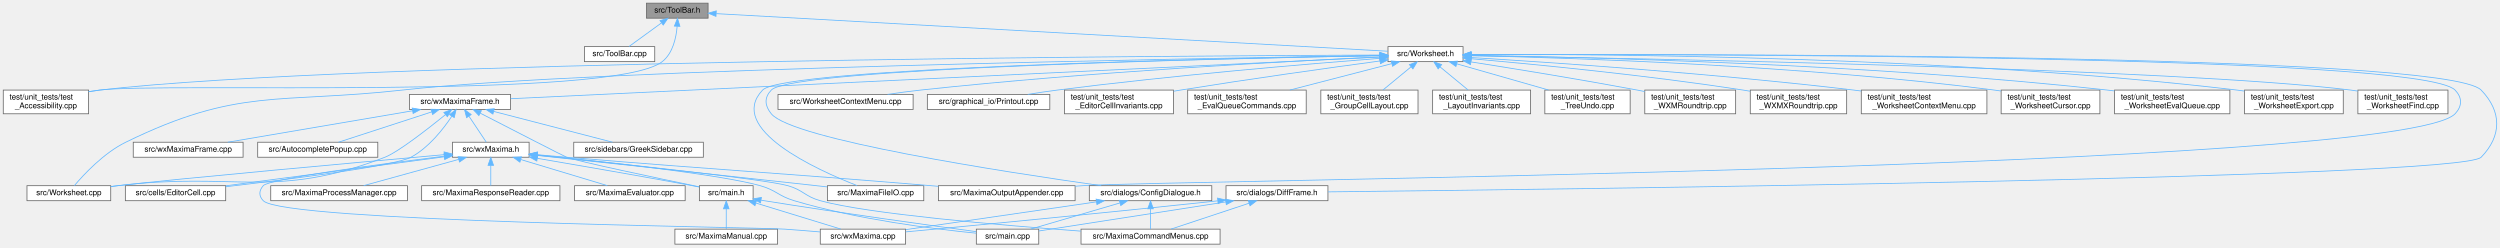
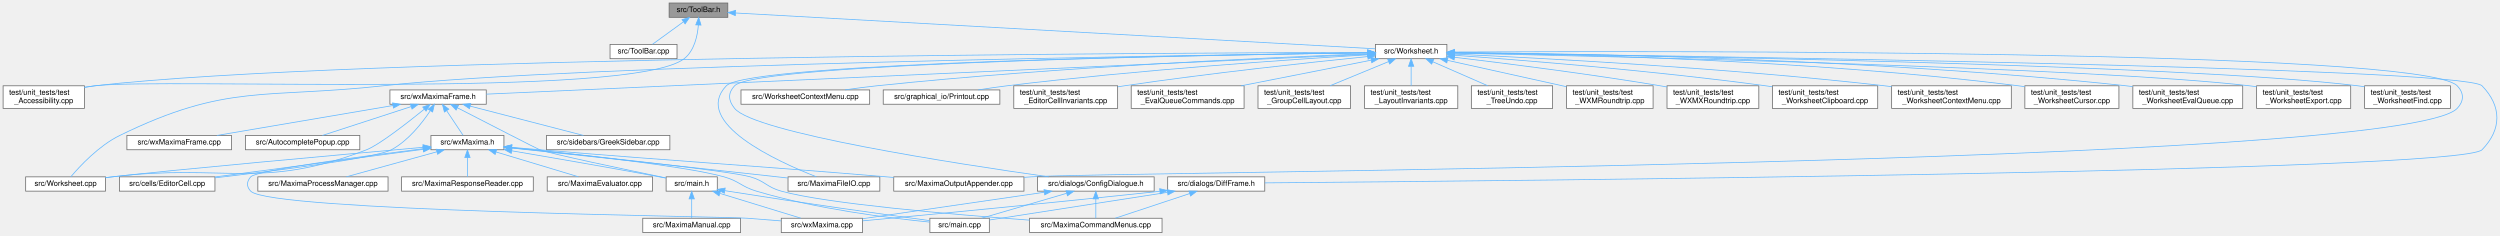
- <svg xmlns="http://www.w3.org/2000/svg" xmlns:xlink="http://www.w3.org/1999/xlink" width="3164pt" height="313pt" viewBox="0.00 0.00 3163.72 313.00">
+ <svg xmlns="http://www.w3.org/2000/svg" xmlns:xlink="http://www.w3.org/1999/xlink" width="3322pt" height="313pt" viewBox="0.00 0.00 3321.75 313.00">
  <g id="graph0" class="graph" transform="scale(1 1) rotate(0) translate(4 309)">
    <g id="node1" class="node">
      <g id="a_node1">
        <a xlink:title="This file declares the class ToolBar that represents wxMaxima's main tool bar.">
-           <polygon fill="#999999" stroke="#666666" points="892,-305 814,-305 814,-286 892,-286 892,-305" />
-           <text text-anchor="middle" x="853" y="-293" font-family="Helvetica,sans-Serif" font-size="10.00">src/ToolBar.h</text>
+           <polygon fill="#999999" stroke="#666666" points="963,-305 885,-305 885,-286 963,-286 963,-305" />
+           <text text-anchor="middle" x="924" y="-293" font-family="Helvetica,sans-Serif" font-size="10.00">src/ToolBar.h</text>
        </a>
      </g>
    </g>
    <g id="node2" class="node">
      <g id="a_node2">
        <a xlink:href="ToolBar_8cpp.html" target="_top" xlink:title="This file defines the class ToolBar that represents wxMaxima's main tool bar.">
-           <polygon fill="white" stroke="#666666" points="824.5,-250 735.5,-250 735.5,-231 824.5,-231 824.5,-250" />
-           <text text-anchor="middle" x="780" y="-238" font-family="Helvetica,sans-Serif" font-size="10.00">src/ToolBar.cpp</text>
+           <polygon fill="white" stroke="#666666" points="895.5,-250 806.5,-250 806.5,-231 895.5,-231 895.5,-250" />
+           <text text-anchor="middle" x="851" y="-238" font-family="Helvetica,sans-Serif" font-size="10.00">src/ToolBar.cpp</text>
        </a>
      </g>
    </g>
    <g id="edge1" class="edge">
-       <path fill="none" stroke="#63b8ff" d="M832.86,-279.88C819.72,-270.34 803.02,-258.21 791.94,-250.17" />
-       <polygon fill="#63b8ff" stroke="#63b8ff" points="831.12,-282.94 841.27,-285.98 835.24,-277.28 831.12,-282.94" />
+       <path fill="none" stroke="#63b8ff" d="M903.86,-279.88C890.72,-270.34 874.02,-258.21 862.94,-250.17" />
+       <polygon fill="#63b8ff" stroke="#63b8ff" points="902.12,-282.94 912.27,-285.98 906.24,-277.28 902.12,-282.94" />
    </g>
    <g id="node3" class="node">
      <g id="a_node3">
        <a xlink:href="Worksheet_8h.html" target="_top" xlink:title="This file defines the class Worksheet.">
-           <polygon fill="white" stroke="#666666" points="1847.5,-250 1752.5,-250 1752.5,-231 1847.5,-231 1847.5,-250" />
-           <text text-anchor="middle" x="1800" y="-238" font-family="Helvetica,sans-Serif" font-size="10.00">src/Worksheet.h</text>
+           <polygon fill="white" stroke="#666666" points="1918.5,-250 1823.5,-250 1823.5,-231 1918.5,-231 1918.5,-250" />
+           <text text-anchor="middle" x="1871" y="-238" font-family="Helvetica,sans-Serif" font-size="10.00">src/Worksheet.h</text>
        </a>
      </g>
    </g>
    <g id="edge2" class="edge">
-       <path fill="none" stroke="#63b8ff" d="M902.46,-291.73C1066.45,-282.55 1591.02,-253.2 1752.34,-244.17" />
-       <polygon fill="#63b8ff" stroke="#63b8ff" points="901.98,-288.25 892.19,-292.31 902.37,-295.24 901.98,-288.25" />
+       <path fill="none" stroke="#63b8ff" d="M973.46,-291.73C1137.45,-282.55 1662.02,-253.2 1823.34,-244.17" />
+       <polygon fill="#63b8ff" stroke="#63b8ff" points="972.98,-288.25 963.19,-292.31 973.37,-295.24 972.98,-288.25" />
    </g>
    <g id="node25" class="node">
      <g id="a_node25">
        <a xlink:href="test__Accessibility_8cpp.html" target="_top" xlink:title="Logic-level regression tests for wxMaxima's custom wxAccessible classes.">
          <polygon fill="white" stroke="#666666" points="108,-195 0,-195 0,-165 108,-165 108,-195" />
          <text text-anchor="start" x="8" y="-183" font-family="Helvetica,sans-Serif" font-size="10.00">test/unit_tests/test</text>
          <text text-anchor="middle" x="54" y="-172" font-family="Helvetica,sans-Serif" font-size="10.00">_Accessibility.cpp</text>
        </a>
      </g>
    </g>
-     <g id="edge51" class="edge">
-       <path fill="none" stroke="#63b8ff" d="M852.87,-275.81C851.67,-261.15 847.42,-241.53 834,-231 771.68,-182.1 200.58,-205.02 122,-195 117.46,-194.42 112.76,-193.71 108.07,-192.91" />
-       <polygon fill="#63b8ff" stroke="#63b8ff" points="849.37,-275.97 853.29,-285.82 856.37,-275.68 849.37,-275.97" />
+     <g id="edge52" class="edge">
+       <path fill="none" stroke="#63b8ff" d="M923.88,-275.79C922.69,-261.13 918.44,-241.5 905,-231 836.36,-177.4 208.42,-205.81 122,-195 117.46,-194.43 112.76,-193.72 108.06,-192.93" />
+       <polygon fill="#63b8ff" stroke="#63b8ff" points="920.38,-275.96 924.3,-285.81 927.38,-275.67 920.38,-275.96" />
    </g>
    <g id="node4" class="node">
      <g id="a_node4">
        <a xlink:href="MaximaFileIO_8cpp.html" target="_top" xlink:title="Implements the worksheet file loaders/savers extracted from the wxMaxima god class.">
          <polygon fill="white" stroke="#666666" points="1165,-74 1043,-74 1043,-55 1165,-55 1165,-74" />
          <text text-anchor="middle" x="1104" y="-62" font-family="Helvetica,sans-Serif" font-size="10.00">src/MaximaFileIO.cpp</text>
        </a>
      </g>
    </g>
    <g id="edge3" class="edge">
-       <path fill="none" stroke="#63b8ff" d="M1742.35,-238.59C1557.16,-235.41 987.87,-223.34 961,-195 914.67,-146.15 1029.25,-94.18 1080.62,-74.1" />
-       <polygon fill="#63b8ff" stroke="#63b8ff" points="1742.38,-242.1 1752.44,-238.77 1742.5,-235.1 1742.38,-242.1" />
+       <path fill="none" stroke="#63b8ff" d="M1813.14,-238.84C1617.39,-236.33 990.44,-225.91 961,-195 914.57,-146.25 1029.21,-94.22 1080.61,-74.11" />
+       <polygon fill="#63b8ff" stroke="#63b8ff" points="1813.19,-242.34 1823.23,-238.97 1813.28,-235.34 1813.19,-242.34" />
    </g>
    <g id="node5" class="node">
      <g id="a_node5">
        <a xlink:href="MaximaOutputAppender_8cpp.html" target="_top" xlink:title="Implements the worksheet output appenders extracted from the wxMaxima god class.">
          <polygon fill="white" stroke="#666666" points="1356.5,-74 1183.5,-74 1183.5,-55 1356.5,-55 1356.5,-74" />
          <text text-anchor="middle" x="1270" y="-62" font-family="Helvetica,sans-Serif" font-size="10.00">src/MaximaOutputAppender.cpp</text>
        </a>
      </g>
    </g>
    <g id="edge4" class="edge">
-       <path fill="none" stroke="#63b8ff" d="M1857.85,-239.74C2104.69,-240.46 3059.19,-240.33 3103,-195 3112.27,-185.41 3112.18,-174.67 3103,-165 3036.48,-94.91 1462.39,-80.79 1366,-74 1362.91,-73.78 1359.77,-73.55 1356.6,-73.31" />
-       <polygon fill="#63b8ff" stroke="#63b8ff" points="1857.67,-236.24 1847.66,-239.7 1857.65,-243.24 1857.67,-236.24" />
+       <path fill="none" stroke="#63b8ff" d="M1928.88,-239.87C2185.97,-241.21 3213.99,-243.54 3261,-195 3270.28,-185.42 3270.2,-174.65 3261,-165 3188.28,-88.71 1471.15,-81.18 1366,-74 1362.91,-73.79 1359.77,-73.56 1356.59,-73.33" />
+       <polygon fill="#63b8ff" stroke="#63b8ff" points="1928.65,-236.36 1918.64,-239.81 1928.62,-243.36 1928.65,-236.36" />
    </g>
    <g id="node6" class="node">
      <g id="a_node6">
        <a xlink:href="Worksheet_8cpp.html" target="_top" xlink:title="This file defines the class Worksheet.">
          <polygon fill="white" stroke="#666666" points="136,-74 30,-74 30,-55 136,-55 136,-74" />
          <text text-anchor="middle" x="83" y="-62" font-family="Helvetica,sans-Serif" font-size="10.00">src/Worksheet.cpp</text>
        </a>
      </g>
    </g>
    <g id="edge5" class="edge">
-       <path fill="none" stroke="#63b8ff" d="M1742.12,-238.68C1523.75,-235.41 749.87,-222.14 505,-195 347.67,-177.56 297.22,-198.5 155,-129 127.15,-115.39 101.76,-88.04 89.96,-74.09" />
-       <polygon fill="#63b8ff" stroke="#63b8ff" points="1742.35,-242.19 1752.4,-238.83 1742.45,-235.19 1742.35,-242.19" />
+       <path fill="none" stroke="#63b8ff" d="M1812.97,-238.8C1586.85,-235.89 764.45,-223.52 505,-195 347.65,-177.71 297.22,-198.5 155,-129 127.15,-115.39 101.76,-88.04 89.96,-74.09" />
+       <polygon fill="#63b8ff" stroke="#63b8ff" points="1813.24,-242.3 1823.29,-238.93 1813.33,-235.3 1813.24,-242.3" />
    </g>
    <g id="node7" class="node">
      <g id="a_node7">
        <a xlink:href="WorksheetContextMenu_8cpp.html" target="_top" xlink:title="The worksheet's right-click context menu (see WorksheetContextMenu.h).">
          <polygon fill="white" stroke="#666666" points="1151.5,-189.5 980.5,-189.5 980.5,-170.5 1151.5,-170.5 1151.5,-189.5" />
          <text text-anchor="middle" x="1066" y="-177.5" font-family="Helvetica,sans-Serif" font-size="10.00">src/WorksheetContextMenu.cpp</text>
        </a>
      </g>
    </g>
    <g id="edge6" class="edge">
-       <path fill="none" stroke="#63b8ff" d="M1742.1,-236.96C1629.79,-231.7 1374.62,-218.14 1161,-195 1147.41,-193.53 1132.78,-191.56 1119.17,-189.57" />
-       <polygon fill="#63b8ff" stroke="#63b8ff" points="1742.04,-240.46 1752.19,-237.43 1742.37,-233.47 1742.04,-240.46" />
+       <path fill="none" stroke="#63b8ff" d="M1812.92,-237.51C1691.58,-232.98 1402.39,-220.31 1161,-195 1147.24,-193.56 1132.41,-191.58 1118.66,-189.56" />
+       <polygon fill="#63b8ff" stroke="#63b8ff" points="1812.98,-241.01 1823.1,-237.88 1813.24,-234.02 1812.98,-241.01" />
    </g>
    <g id="node8" class="node">
      <g id="a_node8">
        <a xlink:href="ConfigDialogue_8h.html" target="_top" xlink:title="The configuration dialog.">
          <polygon fill="white" stroke="#666666" points="1529.5,-74 1374.5,-74 1374.5,-55 1529.5,-55 1529.5,-74" />
          <text text-anchor="middle" x="1452" y="-62" font-family="Helvetica,sans-Serif" font-size="10.00">src/dialogs/ConfigDialogue.h</text>
        </a>
      </g>
    </g>
    <g id="edge7" class="edge">
-       <path fill="none" stroke="#63b8ff" d="M1742.2,-238.55C1558.5,-235.25 998.47,-222.93 972,-195 962.83,-185.32 963.58,-175.34 972,-165 998.33,-132.66 1265.71,-91.51 1389.6,-74.01" />
-       <polygon fill="#63b8ff" stroke="#63b8ff" points="1742.41,-242.05 1752.47,-238.73 1742.53,-235.05 1742.41,-242.05" />
+       <path fill="none" stroke="#63b8ff" d="M1813.22,-238.81C1619.13,-236.2 1001.04,-225.51 972,-195 962.81,-185.34 963.58,-175.34 972,-165 998.33,-132.66 1265.71,-91.51 1389.6,-74.01" />
+       <polygon fill="#63b8ff" stroke="#63b8ff" points="1813.45,-242.31 1823.5,-238.94 1813.55,-235.31 1813.45,-242.31" />
    </g>
    <g id="node12" class="node">
      <g id="a_node12">
        <a xlink:href="DiffFrame_8h_source.html" target="_top" xlink:title=" ">
          <polygon fill="white" stroke="#666666" points="1676.5,-74 1547.5,-74 1547.5,-55 1676.5,-55 1676.5,-74" />
          <text text-anchor="middle" x="1612" y="-62" font-family="Helvetica,sans-Serif" font-size="10.00">src/dialogs/DiffFrame.h</text>
        </a>
      </g>
    </g>
    <g id="edge11" class="edge">
-       <path fill="none" stroke="#63b8ff" d="M1858.06,-239.79C2109.15,-240.75 3090.99,-241.53 3136,-195 3162.26,-167.85 3162.32,-137.1 3136,-110 3110.2,-83.43 1964.01,-69.3 1676.75,-66.17" />
-       <polygon fill="#63b8ff" stroke="#63b8ff" points="1857.71,-236.29 1847.7,-239.75 1857.68,-243.29 1857.71,-236.29" />
+       <path fill="none" stroke="#63b8ff" d="M1928.8,-238.78C2192.52,-235.37 3269.85,-219.92 3294,-195 3320.29,-167.87 3320.36,-137.06 3294,-110 3265.28,-80.51 1982.07,-68.44 1676.71,-65.99" />
+       <polygon fill="#63b8ff" stroke="#63b8ff" points="1928.62,-235.28 1918.67,-238.91 1928.71,-242.28 1928.62,-235.28" />
    </g>
    <g id="node13" class="node">
      <g id="a_node13">
        <a xlink:href="Printout_8cpp.html" target="_top" xlink:title="This file defines the class MathPrintOut.">
          <polygon fill="white" stroke="#666666" points="1324.5,-189.5 1169.5,-189.5 1169.5,-170.5 1324.5,-170.5 1324.5,-189.5" />
          <text text-anchor="middle" x="1247" y="-177.5" font-family="Helvetica,sans-Serif" font-size="10.00">src/graphical_io/Printout.cpp</text>
        </a>
      </g>
    </g>
    <g id="edge15" class="edge">
-       <path fill="none" stroke="#63b8ff" d="M1742.19,-235.18C1653.97,-228.32 1480.55,-213.77 1334,-195 1321.86,-193.45 1308.81,-191.5 1296.61,-189.55" />
-       <polygon fill="#63b8ff" stroke="#63b8ff" points="1742.02,-238.68 1752.26,-235.96 1742.56,-231.7 1742.02,-238.68" />
+       <path fill="none" stroke="#63b8ff" d="M1813.42,-236.19C1714.96,-230.19 1508,-216.18 1334,-195 1321.55,-193.48 1308.15,-191.5 1295.68,-189.51" />
+       <polygon fill="#63b8ff" stroke="#63b8ff" points="1813.27,-239.68 1823.46,-236.79 1813.69,-232.7 1813.27,-239.68" />
    </g>
    <g id="node14" class="node">
      <g id="a_node14">
        <a xlink:href="wxMaximaFrame_8h.html" target="_top" xlink:title="This file declares the class wxMaximaFrame.">
          <polygon fill="white" stroke="#666666" points="642,-189.5 514,-189.5 514,-170.5 642,-170.5 642,-189.5" />
          <text text-anchor="middle" x="578" y="-177.5" font-family="Helvetica,sans-Serif" font-size="10.00">src/wxMaximaFrame.h</text>
        </a>
      </g>
    </g>
    <g id="edge16" class="edge">
-       <path fill="none" stroke="#63b8ff" d="M1742.3,-236.74C1538.85,-227 855.69,-194.29 642.27,-184.08" />
-       <polygon fill="#63b8ff" stroke="#63b8ff" points="1742.32,-240.24 1752.47,-237.22 1742.65,-233.25 1742.32,-240.24" />
+       <path fill="none" stroke="#63b8ff" d="M1813.46,-236.9C1601.44,-227.3 864.67,-193.97 642.14,-183.9" />
+       <polygon fill="#63b8ff" stroke="#63b8ff" points="1813.3,-240.39 1823.45,-237.35 1813.62,-233.4 1813.3,-240.39" />
    </g>
    <g id="edge38" class="edge">
-       <path fill="none" stroke="#63b8ff" d="M1741.89,-239.34C1484.53,-238.4 445.74,-232.32 122,-195 117.45,-194.48 112.75,-193.8 108.05,-193.02" />
-       <polygon fill="#63b8ff" stroke="#63b8ff" points="1742.13,-242.84 1752.14,-239.37 1742.16,-235.84 1742.13,-242.84" />
+       <path fill="none" stroke="#63b8ff" d="M1813.03,-239.41C1549.23,-238.78 460.55,-233.85 122,-195 117.45,-194.48 112.75,-193.8 108.05,-193.03" />
+       <polygon fill="#63b8ff" stroke="#63b8ff" points="1813.15,-242.91 1823.16,-239.43 1813.16,-235.91 1813.15,-242.91" />
    </g>
    <g id="node26" class="node">
      <g id="a_node26">
        <a xlink:href="test__EditorCellInvariants_8cpp.html" target="_top" xlink:title="Hardening tests for EditorCell's text-editing core.">
          <polygon fill="white" stroke="#666666" points="1481,-195 1343,-195 1343,-165 1481,-165 1481,-195" />
          <text text-anchor="start" x="1351" y="-183" font-family="Helvetica,sans-Serif" font-size="10.00">test/unit_tests/test</text>
          <text text-anchor="middle" x="1412" y="-172" font-family="Helvetica,sans-Serif" font-size="10.00">_EditorCellInvariants.cpp</text>
        </a>
      </g>
    </g>
    <g id="edge39" class="edge">
-       <path fill="none" stroke="#63b8ff" d="M1742.36,-231.84C1680.04,-223.42 1577.84,-209.18 1490,-195 1487.15,-194.54 1484.24,-194.06 1481.3,-193.57" />
-       <polygon fill="#63b8ff" stroke="#63b8ff" points="1742.01,-235.33 1752.39,-233.19 1742.95,-228.39 1742.01,-235.33" />
+       <path fill="none" stroke="#63b8ff" d="M1813.21,-233.86C1738.43,-226.32 1604.2,-211.9 1490,-195 1487.14,-194.58 1484.23,-194.13 1481.29,-193.66" />
+       <polygon fill="#63b8ff" stroke="#63b8ff" points="1813.06,-237.37 1823.36,-234.88 1813.76,-230.4 1813.06,-237.37" />
    </g>
    <g id="node27" class="node">
      <g id="a_node27">
        <a xlink:href="test__EvalQueueCommands_8cpp.html" target="_top" xlink:title="Command-level behavior of the EvaluationQueue: how a GroupCell's input is broken into the individual ...">
          <polygon fill="white" stroke="#666666" points="1649,-195 1499,-195 1499,-165 1649,-165 1649,-195" />
          <text text-anchor="start" x="1507" y="-183" font-family="Helvetica,sans-Serif" font-size="10.00">test/unit_tests/test</text>
          <text text-anchor="middle" x="1574" y="-172" font-family="Helvetica,sans-Serif" font-size="10.00">_EvalQueueCommands.cpp</text>
        </a>
      </g>
    </g>
    <g id="edge40" class="edge">
-       <path fill="none" stroke="#63b8ff" d="M1757.28,-228.44C1720.73,-218.98 1667.89,-205.3 1628.33,-195.06" />
-       <polygon fill="#63b8ff" stroke="#63b8ff" points="1756.58,-231.88 1767.14,-230.99 1758.33,-225.1 1756.58,-231.88" />
+       <path fill="none" stroke="#63b8ff" d="M1817.9,-229.04C1769.69,-219.55 1698.24,-205.47 1645.12,-195.01" />
+       <polygon fill="#63b8ff" stroke="#63b8ff" points="1817.33,-232.49 1827.81,-230.99 1818.68,-225.63 1817.33,-232.49" />
    </g>
    <g id="node28" class="node">
      <g id="a_node28">
        <a xlink:href="test__GroupCellLayout_8cpp.html" target="_top" xlink:title="Regression tests for the GroupCell &lt;-&gt; EditorCell layout coupling.">
          <polygon fill="white" stroke="#666666" points="1790.5,-195 1667.5,-195 1667.5,-165 1790.5,-165 1790.5,-195" />
          <text text-anchor="start" x="1675.5" y="-183" font-family="Helvetica,sans-Serif" font-size="10.00">test/unit_tests/test</text>
          <text text-anchor="middle" x="1729" y="-172" font-family="Helvetica,sans-Serif" font-size="10.00">_GroupCellLayout.cpp</text>
        </a>
      </g>
    </g>
    <g id="edge41" class="edge">
-       <path fill="none" stroke="#63b8ff" d="M1781.8,-224.5C1770.82,-215.45 1756.91,-204 1746.13,-195.11" />
-       <polygon fill="#63b8ff" stroke="#63b8ff" points="1779.58,-227.21 1789.52,-230.87 1784.03,-221.81 1779.58,-227.21" />
+       <path fill="none" stroke="#63b8ff" d="M1840.85,-227.08C1818.09,-217.7 1786.83,-204.82 1763.14,-195.06" />
+       <polygon fill="#63b8ff" stroke="#63b8ff" points="1839.77,-230.42 1850.35,-230.99 1842.44,-223.95 1839.77,-230.42" />
    </g>
    <g id="node29" class="node">
      <g id="a_node29">
        <a xlink:href="test__LayoutInvariants_8cpp.html" target="_top" xlink:title="Layout idempotency invariants.">
          <polygon fill="white" stroke="#666666" points="1933,-195 1809,-195 1809,-165 1933,-165 1933,-195" />
          <text text-anchor="start" x="1817" y="-183" font-family="Helvetica,sans-Serif" font-size="10.00">test/unit_tests/test</text>
          <text text-anchor="middle" x="1871" y="-172" font-family="Helvetica,sans-Serif" font-size="10.00">_LayoutInvariants.cpp</text>
        </a>
      </g>
    </g>
    <g id="edge42" class="edge">
-       <path fill="none" stroke="#63b8ff" d="M1818.2,-224.5C1829.18,-215.45 1843.09,-204 1853.87,-195.11" />
-       <polygon fill="#63b8ff" stroke="#63b8ff" points="1815.97,-221.81 1810.48,-230.87 1820.42,-227.21 1815.97,-221.81" />
+       <path fill="none" stroke="#63b8ff" d="M1871,-220.65C1871,-212.36 1871,-202.78 1871,-195.11" />
+       <polygon fill="#63b8ff" stroke="#63b8ff" points="1867.5,-220.87 1871,-230.87 1874.5,-220.87 1867.5,-220.87" />
    </g>
    <g id="node30" class="node">
      <g id="a_node30">
        <a xlink:href="test__TreeUndo_8cpp.html" target="_top" xlink:title="Regression tests for the worksheet's cell-tree undo/redo (the TreeUndo_* subsystem of Worksheet).">
          <polygon fill="white" stroke="#666666" points="2059,-195 1951,-195 1951,-165 2059,-165 2059,-195" />
          <text text-anchor="start" x="1959" y="-183" font-family="Helvetica,sans-Serif" font-size="10.00">test/unit_tests/test</text>
          <text text-anchor="middle" x="2005" y="-172" font-family="Helvetica,sans-Serif" font-size="10.00">_TreeUndo.cpp</text>
        </a>
      </g>
    </g>
    <g id="edge43" class="edge">
-       <path fill="none" stroke="#63b8ff" d="M1839.6,-228.2C1872.73,-218.75 1920.14,-205.22 1955.72,-195.06" />
-       <polygon fill="#63b8ff" stroke="#63b8ff" points="1838.46,-224.88 1829.81,-230.99 1840.39,-231.62 1838.46,-224.88" />
+       <path fill="none" stroke="#63b8ff" d="M1899.74,-226.95C1921.2,-217.59 1950.53,-204.78 1972.78,-195.06" />
+       <polygon fill="#63b8ff" stroke="#63b8ff" points="1898.25,-223.78 1890.48,-230.99 1901.05,-230.2 1898.25,-223.78" />
    </g>
    <g id="node31" class="node">
      <g id="a_node31">
        <a xlink:href="test__WXMRoundtrip_8cpp.html" target="_top" xlink:title="Regression tests for images surviving the .wxm serialization round-trip.">
          <polygon fill="white" stroke="#666666" points="2192.5,-195 2077.5,-195 2077.5,-165 2192.5,-165 2192.5,-195" />
          <text text-anchor="start" x="2085.5" y="-183" font-family="Helvetica,sans-Serif" font-size="10.00">test/unit_tests/test</text>
          <text text-anchor="middle" x="2135" y="-172" font-family="Helvetica,sans-Serif" font-size="10.00">_WXMRoundtrip.cpp</text>
        </a>
      </g>
    </g>
    <g id="edge44" class="edge">
-       <path fill="none" stroke="#63b8ff" d="M1857.68,-230.63C1912.04,-222.1 1995.71,-208.55 2068,-195 2071.04,-194.43 2074.15,-193.83 2077.29,-193.22" />
-       <polygon fill="#63b8ff" stroke="#63b8ff" points="1856.89,-227.21 1847.55,-232.21 1857.97,-234.13 1856.89,-227.21" />
+       <path fill="none" stroke="#63b8ff" d="M1919.37,-228.78C1963.83,-218.93 2029.81,-204.31 2077.07,-193.84" />
+       <polygon fill="#63b8ff" stroke="#63b8ff" points="1918.39,-225.41 1909.39,-230.99 1919.91,-232.25 1918.39,-225.41" />
    </g>
    <g id="node32" class="node">
      <g id="a_node32">
        <a xlink:href="test__WXMXRoundtrip_8cpp.html" target="_top" xlink:title="Round-trip tests for the .wxmx content.xml (the MathML-like math format).">
          <polygon fill="white" stroke="#666666" points="2333,-195 2211,-195 2211,-165 2333,-165 2333,-195" />
          <text text-anchor="start" x="2219" y="-183" font-family="Helvetica,sans-Serif" font-size="10.00">test/unit_tests/test</text>
          <text text-anchor="middle" x="2272" y="-172" font-family="Helvetica,sans-Serif" font-size="10.00">_WXMXRoundtrip.cpp</text>
        </a>
      </g>
    </g>
    <g id="edge45" class="edge">
-       <path fill="none" stroke="#63b8ff" d="M1857.65,-234.71C1935.9,-227.84 2079.98,-213.92 2202,-195 2204.94,-194.54 2207.94,-194.05 2210.97,-193.53" />
-       <polygon fill="#63b8ff" stroke="#63b8ff" points="1857.18,-231.24 1847.52,-235.59 1857.78,-238.21 1857.18,-231.24" />
+       <path fill="none" stroke="#63b8ff" d="M1928.78,-232.86C1994.97,-225 2106.59,-210.94 2202,-195 2204.93,-194.51 2207.93,-193.99 2210.96,-193.45" />
+       <polygon fill="#63b8ff" stroke="#63b8ff" points="1928.08,-229.42 1918.56,-234.07 1928.9,-236.37 1928.08,-229.42" />
    </g>
    <g id="node33" class="node">
      <g id="a_node33">
-         <a xlink:href="test__WorksheetContextMenu_8cpp.html" target="_top" xlink:title="Regression tests for the worksheet's right-click context menu.">
-           <polygon fill="white" stroke="#666666" points="2510.5,-195 2351.5,-195 2351.5,-165 2510.5,-165 2510.5,-195" />
-           <text text-anchor="start" x="2359.5" y="-183" font-family="Helvetica,sans-Serif" font-size="10.00">test/unit_tests/test</text>
-           <text text-anchor="middle" x="2431" y="-172" font-family="Helvetica,sans-Serif" font-size="10.00">_WorksheetContextMenu.cpp</text>
+         <a xlink:href="test__WorksheetClipboard_8cpp.html" target="_top" xlink:title="Safety net for the multi-format clipboard / drag-and-drop payload of Worksheet.">
+           <polygon fill="white" stroke="#666666" points="2491,-195 2351,-195 2351,-165 2491,-165 2491,-195" />
+           <text text-anchor="start" x="2359" y="-183" font-family="Helvetica,sans-Serif" font-size="10.00">test/unit_tests/test</text>
+           <text text-anchor="middle" x="2421" y="-172" font-family="Helvetica,sans-Serif" font-size="10.00">_WorksheetClipboard.cpp</text>
        </a>
      </g>
    </g>
    <g id="edge46" class="edge">
-       <path fill="none" stroke="#63b8ff" d="M1857.72,-236.17C1956.94,-230.13 2166.12,-216.02 2342,-195 2345.11,-194.63 2348.27,-194.23 2351.46,-193.81" />
-       <polygon fill="#63b8ff" stroke="#63b8ff" points="1857.38,-232.68 1847.61,-236.78 1857.8,-239.67 1857.38,-232.68" />
+       <path fill="none" stroke="#63b8ff" d="M1928.77,-235.56C2017.76,-229.15 2193.64,-215.12 2342,-195 2344.9,-194.61 2347.85,-194.18 2350.84,-193.74" />
+       <polygon fill="#63b8ff" stroke="#63b8ff" points="1928.34,-232.08 1918.61,-236.29 1928.84,-239.06 1928.34,-232.08" />
    </g>
    <g id="node34" class="node">
      <g id="a_node34">
-         <a xlink:href="test__WorksheetCursor_8cpp.html" target="_top" xlink:title="Pins the worksheet's cursor model before it is gathered into a cursor class.">
-           <polygon fill="white" stroke="#666666" points="2653.5,-195 2528.5,-195 2528.5,-165 2653.5,-165 2653.5,-195" />
-           <text text-anchor="start" x="2536.5" y="-183" font-family="Helvetica,sans-Serif" font-size="10.00">test/unit_tests/test</text>
-           <text text-anchor="middle" x="2591" y="-172" font-family="Helvetica,sans-Serif" font-size="10.00">_WorksheetCursor.cpp</text>
+         <a xlink:href="test__WorksheetContextMenu_8cpp.html" target="_top" xlink:title="Regression tests for the worksheet's right-click context menu.">
+           <polygon fill="white" stroke="#666666" points="2668.5,-195 2509.5,-195 2509.5,-165 2668.5,-165 2668.5,-195" />
+           <text text-anchor="start" x="2517.5" y="-183" font-family="Helvetica,sans-Serif" font-size="10.00">test/unit_tests/test</text>
+           <text text-anchor="middle" x="2589" y="-172" font-family="Helvetica,sans-Serif" font-size="10.00">_WorksheetContextMenu.cpp</text>
        </a>
      </g>
    </g>
    <g id="edge47" class="edge">
-       <path fill="none" stroke="#63b8ff" d="M1858.1,-238.53C1980.82,-235.89 2275.29,-226.55 2520,-195 2522.74,-194.65 2525.54,-194.25 2528.35,-193.82" />
-       <polygon fill="#63b8ff" stroke="#63b8ff" points="1857.73,-235.03 1847.81,-238.74 1857.88,-242.03 1857.73,-235.03" />
+       <path fill="none" stroke="#63b8ff" d="M1929.19,-237.05C2040.37,-231.99 2290.57,-218.84 2500,-195 2503.11,-194.65 2506.27,-194.26 2509.47,-193.86" />
+       <polygon fill="#63b8ff" stroke="#63b8ff" points="1928.7,-233.56 1918.87,-237.51 1929.01,-240.56 1928.7,-233.56" />
    </g>
    <g id="node35" class="node">
      <g id="a_node35">
-         <a xlink:href="test__WorksheetEvalQueue_8cpp.html" target="_top" xlink:title="Pins the worksheet's &quot;add cells to the evaluation queue&quot; behavior before the Add*ToEvaluationQueue fa...">
-           <polygon fill="white" stroke="#666666" points="2818,-195 2672,-195 2672,-165 2818,-165 2818,-195" />
-           <text text-anchor="start" x="2680" y="-183" font-family="Helvetica,sans-Serif" font-size="10.00">test/unit_tests/test</text>
-           <text text-anchor="middle" x="2745" y="-172" font-family="Helvetica,sans-Serif" font-size="10.00">_WorksheetEvalQueue.cpp</text>
+         <a xlink:href="test__WorksheetCursor_8cpp.html" target="_top" xlink:title="Pins the worksheet's cursor model before it is gathered into a cursor class.">
+           <polygon fill="white" stroke="#666666" points="2811.5,-195 2686.5,-195 2686.5,-165 2811.5,-165 2811.5,-195" />
+           <text text-anchor="start" x="2694.5" y="-183" font-family="Helvetica,sans-Serif" font-size="10.00">test/unit_tests/test</text>
+           <text text-anchor="middle" x="2749" y="-172" font-family="Helvetica,sans-Serif" font-size="10.00">_WorksheetCursor.cpp</text>
        </a>
      </g>
    </g>
    <g id="edge48" class="edge">
-       <path fill="none" stroke="#63b8ff" d="M1857.89,-238.86C1997.05,-236.82 2361.14,-228.43 2663,-195 2665.87,-194.68 2668.79,-194.33 2671.74,-193.95" />
-       <polygon fill="#63b8ff" stroke="#63b8ff" points="1857.82,-235.36 1847.87,-239 1857.92,-242.36 1857.82,-235.36" />
+       <path fill="none" stroke="#63b8ff" d="M1928.85,-239.08C2061.72,-237.5 2398.76,-230.06 2678,-195 2680.74,-194.66 2683.54,-194.27 2686.36,-193.84" />
+       <polygon fill="#63b8ff" stroke="#63b8ff" points="1928.47,-235.58 1918.51,-239.19 1928.55,-242.58 1928.47,-235.58" />
    </g>
    <g id="node36" class="node">
      <g id="a_node36">
-         <a xlink:href="test__WorksheetExport_8cpp.html" target="_top" xlink:title="Safety net for the export/serialization cluster of Worksheet.">
-           <polygon fill="white" stroke="#666666" points="2961.5,-195 2836.5,-195 2836.5,-165 2961.5,-165 2961.5,-195" />
-           <text text-anchor="start" x="2844.5" y="-183" font-family="Helvetica,sans-Serif" font-size="10.00">test/unit_tests/test</text>
-           <text text-anchor="middle" x="2899" y="-172" font-family="Helvetica,sans-Serif" font-size="10.00">_WorksheetExport.cpp</text>
+         <a xlink:href="test__WorksheetEvalQueue_8cpp.html" target="_top" xlink:title="Pins the worksheet's &quot;add cells to the evaluation queue&quot; behavior before the Add*ToEvaluationQueue fa...">
+           <polygon fill="white" stroke="#666666" points="2976,-195 2830,-195 2830,-165 2976,-165 2976,-195" />
+           <text text-anchor="start" x="2838" y="-183" font-family="Helvetica,sans-Serif" font-size="10.00">test/unit_tests/test</text>
+           <text text-anchor="middle" x="2903" y="-172" font-family="Helvetica,sans-Serif" font-size="10.00">_WorksheetEvalQueue.cpp</text>
        </a>
      </g>
    </g>
    <g id="edge49" class="edge">
-       <path fill="none" stroke="#63b8ff" d="M1857.89,-240C2014.58,-240.7 2459.92,-238.4 2827,-195 2830.04,-194.64 2833.13,-194.23 2836.26,-193.77" />
-       <polygon fill="#63b8ff" stroke="#63b8ff" points="1857.57,-236.5 1847.55,-239.95 1857.53,-243.5 1857.57,-236.5" />
+       <path fill="none" stroke="#63b8ff" d="M1928.85,-239.25C2077.42,-238.07 2484.36,-231.48 2821,-195 2823.87,-194.69 2826.8,-194.34 2829.74,-193.96" />
+       <polygon fill="#63b8ff" stroke="#63b8ff" points="1928.58,-235.75 1918.61,-239.32 1928.63,-242.75 1928.58,-235.75" />
    </g>
    <g id="node37" class="node">
      <g id="a_node37">
+         <a xlink:href="test__WorksheetExport_8cpp.html" target="_top" xlink:title="Safety net for the export/serialization cluster of Worksheet.">
+           <polygon fill="white" stroke="#666666" points="3119.5,-195 2994.5,-195 2994.5,-165 3119.5,-165 3119.5,-195" />
+           <text text-anchor="start" x="3002.5" y="-183" font-family="Helvetica,sans-Serif" font-size="10.00">test/unit_tests/test</text>
+           <text text-anchor="middle" x="3057" y="-172" font-family="Helvetica,sans-Serif" font-size="10.00">_WorksheetExport.cpp</text>
+         </a>
+       </g>
+     </g>
+     <g id="edge50" class="edge">
+       <path fill="none" stroke="#63b8ff" d="M1928.86,-238.35C2126.98,-234.24 2777.35,-219.19 2985,-195 2988.04,-194.65 2991.13,-194.24 2994.26,-193.78" />
+       <polygon fill="#63b8ff" stroke="#63b8ff" points="1928.59,-234.86 1918.66,-238.56 1928.73,-241.86 1928.59,-234.86" />
+     </g>
+     <g id="node38" class="node">
+       <g id="a_node38">
        <a xlink:href="test__WorksheetFind_8cpp.html" target="_top" xlink:title="Pins the worksheet's find/replace behavior before the search engine is extracted into WorksheetSearch...">
-           <polygon fill="white" stroke="#666666" points="3094,-195 2980,-195 2980,-165 3094,-165 3094,-195" />
-           <text text-anchor="start" x="2988" y="-183" font-family="Helvetica,sans-Serif" font-size="10.00">test/unit_tests/test</text>
-           <text text-anchor="middle" x="3037" y="-172" font-family="Helvetica,sans-Serif" font-size="10.00">_WorksheetFind.cpp</text>
-         </a>
-       </g>
-     </g>
-     <g id="edge50" class="edge">
-       <path fill="none" stroke="#63b8ff" d="M1858.06,-238.61C2063.01,-235.26 2751.97,-222.19 2971,-195 2973.91,-194.64 2976.87,-194.22 2979.86,-193.74" />
-       <polygon fill="#63b8ff" stroke="#63b8ff" points="1857.76,-235.11 1847.82,-238.77 1857.87,-242.11 1857.76,-235.11" />
+           <polygon fill="white" stroke="#666666" points="3252,-195 3138,-195 3138,-165 3252,-165 3252,-195" />
+           <text text-anchor="start" x="3146" y="-183" font-family="Helvetica,sans-Serif" font-size="10.00">test/unit_tests/test</text>
+           <text text-anchor="middle" x="3195" y="-172" font-family="Helvetica,sans-Serif" font-size="10.00">_WorksheetFind.cpp</text>
+         </a>
+       </g>
+     </g>
+     <g id="edge51" class="edge">
+       <path fill="none" stroke="#63b8ff" d="M1928.68,-238.79C2142.82,-235.95 2891.98,-224.11 3129,-195 3131.91,-194.64 3134.87,-194.22 3137.86,-193.75" />
+       <polygon fill="#63b8ff" stroke="#63b8ff" points="1928.55,-235.29 1918.6,-238.92 1928.64,-242.29 1928.55,-235.29" />
    </g>
    <g id="node9" class="node">
      <g id="a_node9">
        <a xlink:href="MaximaCommandMenus_8cpp.html" target="_top" xlink:title="Implementation of the menu-command handlers extracted from wxMaxima - see MaximaCommandMenus....">
          <polygon fill="white" stroke="#666666" points="1540,-19 1364,-19 1364,0 1540,0 1540,-19" />
          <text text-anchor="middle" x="1452" y="-7" font-family="Helvetica,sans-Serif" font-size="10.00">src/MaximaCommandMenus.cpp</text>
        </a>
      </g>
    </g>
    <g id="edge8" class="edge">
      <path fill="none" stroke="#63b8ff" d="M1452,-44.66C1452,-35.93 1452,-25.99 1452,-19.09" />
      <polygon fill="#63b8ff" stroke="#63b8ff" points="1448.5,-44.75 1452,-54.75 1455.5,-44.75 1448.5,-44.75" />
    </g>
    <g id="node10" class="node">
      <g id="a_node10">
        <a xlink:href="main_8cpp.html" target="_top" xlink:title="The file that defines the starting point of the program.">
          <polygon fill="white" stroke="#666666" points="1310.5,-19 1231.5,-19 1231.5,0 1310.5,0 1310.5,-19" />
          <text text-anchor="middle" x="1271" y="-7" font-family="Helvetica,sans-Serif" font-size="10.00">src/main.cpp</text>
        </a>
      </g>
    </g>
    <g id="edge9" class="edge">
      <path fill="none" stroke="#63b8ff" d="M1412.92,-52.06C1379.09,-42.15 1330.92,-28.04 1300.31,-19.08" />
      <polygon fill="#63b8ff" stroke="#63b8ff" points="1412.34,-55.53 1422.92,-54.98 1414.31,-48.82 1412.34,-55.53" />
    </g>
    <g id="node11" class="node">
      <g id="a_node11">
        <a xlink:href="wxMaxima_8cpp.html" target="_top" xlink:title="This file defines the contents of the class wxMaxima that contains most of the program's logic.">
          <polygon fill="white" stroke="#666666" points="1142,-19 1034,-19 1034,0 1142,0 1142,-19" />
          <text text-anchor="middle" x="1088" y="-7" font-family="Helvetica,sans-Serif" font-size="10.00">src/wxMaxima.cpp</text>
        </a>
      </g>
    </g>
    <g id="edge10" class="edge">
      <path fill="none" stroke="#63b8ff" d="M1383.48,-53.52C1313.54,-43.34 1206.41,-27.74 1142.18,-18.39" />
      <polygon fill="#63b8ff" stroke="#63b8ff" points="1383.12,-57.01 1393.52,-54.98 1384.13,-50.08 1383.12,-57.01" />
    </g>
    <g id="edge12" class="edge">
      <path fill="none" stroke="#63b8ff" d="M1576.67,-51.8C1546.81,-41.91 1504.73,-27.97 1477.91,-19.08" />
      <polygon fill="#63b8ff" stroke="#63b8ff" points="1575.7,-55.16 1586.29,-54.98 1577.9,-48.52 1575.7,-55.16" />
    </g>
    <g id="edge13" class="edge">
      <path fill="none" stroke="#63b8ff" d="M1547.22,-53.43C1477.49,-42.59 1368.8,-25.7 1310.74,-16.68" />
      <polygon fill="#63b8ff" stroke="#63b8ff" points="1546.79,-56.91 1557.21,-54.98 1547.87,-49.99 1546.79,-56.91" />
    </g>
    <g id="edge14" class="edge">
      <path fill="none" stroke="#63b8ff" d="M1536.91,-54.79C1388.3,-38.88 1224.99,-23.3 1142.18,-15.54" />
      <polygon fill="#63b8ff" stroke="#63b8ff" points="1536.81,-58.3 1547.13,-55.89 1537.56,-51.34 1536.81,-58.3" />
    </g>
    <g id="edge18" class="edge">
      <path fill="none" stroke="#63b8ff" d="M559.67,-163.91C537.02,-145.58 499.45,-116.33 483,-110 342,-55.77 294.96,-92.26 145,-74 142.09,-73.65 139.1,-73.27 136.09,-72.89" />
      <polygon fill="#63b8ff" stroke="#63b8ff" points="557.59,-166.73 567.55,-170.33 562.01,-161.3 557.59,-166.73" />
    </g>
    <g id="node15" class="node">
      <g id="a_node15">
        <a xlink:href="AutocompletePopup_8cpp.html" target="_top" xlink:title="This file defines the class AutocompletePopup.">
          <polygon fill="white" stroke="#666666" points="474,-129 322,-129 322,-110 474,-110 474,-129" />
          <text text-anchor="middle" x="398" y="-117" font-family="Helvetica,sans-Serif" font-size="10.00">src/AutocompletePopup.cpp</text>
        </a>
      </g>
    </g>
    <g id="edge17" class="edge">
      <path fill="none" stroke="#63b8ff" d="M542.05,-167.32C507.24,-156 455.28,-139.12 424.21,-129.02" />
      <polygon fill="#63b8ff" stroke="#63b8ff" points="541.23,-170.73 551.83,-170.49 543.4,-164.07 541.23,-170.73" />
    </g>
    <g id="node16" class="node">
      <g id="a_node16">
        <a xlink:href="EditorCell_8cpp.html" target="_top" xlink:title="This file defines the class EditorCell.">
          <polygon fill="white" stroke="#666666" points="281.5,-74 154.5,-74 154.5,-55 281.5,-55 281.5,-74" />
          <text text-anchor="middle" x="218" y="-62" font-family="Helvetica,sans-Serif" font-size="10.00">src/cells/EditorCell.cpp</text>
        </a>
      </g>
    </g>
    <g id="edge19" class="edge">
      <path fill="none" stroke="#63b8ff" d="M567.72,-161.96C556.97,-145.76 538.53,-122.12 516,-110 495.76,-99.11 362.86,-82.2 281.52,-72.67" />
      <polygon fill="#63b8ff" stroke="#63b8ff" points="564.82,-163.93 573.14,-170.5 570.73,-160.18 564.82,-163.93" />
    </g>
    <g id="node17" class="node">
      <g id="a_node17">
        <a xlink:href="main_8h.html" target="_top" xlink:title="This file declares the class wxMaxima that contains most of the program's logic.">
          <polygon fill="white" stroke="#666666" points="949,-74 881,-74 881,-55 949,-55 949,-74" />
          <text text-anchor="middle" x="915" y="-62" font-family="Helvetica,sans-Serif" font-size="10.00">src/main.h</text>
        </a>
      </g>
    </g>
    <g id="edge20" class="edge">
      <path fill="none" stroke="#63b8ff" d="M603.7,-165.76C642.06,-146.01 710.16,-111.02 713,-110 728.63,-104.39 827.16,-83.65 880.61,-72.58" />
      <polygon fill="#63b8ff" stroke="#63b8ff" points="601.93,-162.74 594.64,-170.43 605.13,-168.96 601.93,-162.74" />
    </g>
    <g id="node19" class="node">
      <g id="a_node19">
        <a xlink:href="GreekSidebar_8cpp.html" target="_top" xlink:title="This file defines the class GreekSidebar.">
          <polygon fill="white" stroke="#666666" points="886,-129 722,-129 722,-110 886,-110 886,-129" />
          <text text-anchor="middle" x="804" y="-117" font-family="Helvetica,sans-Serif" font-size="10.00">src/sidebars/GreekSidebar.cpp</text>
        </a>
      </g>
    </g>
    <g id="edge24" class="edge">
      <path fill="none" stroke="#63b8ff" d="M620.62,-167.97C664.32,-156.66 731.33,-139.31 771.1,-129.02" />
      <polygon fill="#63b8ff" stroke="#63b8ff" points="619.67,-164.6 610.86,-170.49 621.42,-171.38 619.67,-164.6" />
    </g>
    <g id="node20" class="node">
      <g id="a_node20">
        <a xlink:href="wxMaxima_8h.html" target="_top" xlink:title="This file declares the class wxMaxima that contains most of the program's logic.">
          <polygon fill="white" stroke="#666666" points="665.5,-129 568.5,-129 568.5,-110 665.5,-110 665.5,-129" />
          <text text-anchor="middle" x="617" y="-117" font-family="Helvetica,sans-Serif" font-size="10.00">src/wxMaxima.h</text>
        </a>
      </g>
    </g>
    <g id="edge25" class="edge">
      <path fill="none" stroke="#63b8ff" d="M589.46,-161.8C596.61,-151.08 605.51,-137.73 611.22,-129.17" />
      <polygon fill="#63b8ff" stroke="#63b8ff" points="586.39,-160.11 583.75,-170.37 592.21,-163.99 586.39,-160.11" />
    </g>
    <g id="node24" class="node">
      <g id="a_node24">
        <a xlink:href="wxMaximaFrame_8cpp.html" target="_top" xlink:title="This file defines the class wxMaximaFrame.">
          <polygon fill="white" stroke="#666666" points="303.5,-129 164.5,-129 164.5,-110 303.5,-110 303.5,-129" />
          <text text-anchor="middle" x="234" y="-117" font-family="Helvetica,sans-Serif" font-size="10.00">src/wxMaximaFrame.cpp</text>
        </a>
      </g>
    </g>
    <g id="edge37" class="edge">
      <path fill="none" stroke="#63b8ff" d="M518.09,-168.81C451.8,-157.54 346.14,-139.57 284.08,-129.02" />
      <polygon fill="#63b8ff" stroke="#63b8ff" points="517.53,-172.27 527.98,-170.49 518.71,-165.37 517.53,-172.27" />
    </g>
    <g id="edge22" class="edge">
      <path fill="none" stroke="#63b8ff" d="M959.14,-55.63C960.44,-55.41 961.73,-55.2 963,-55 1059.02,-39.57 1172.28,-23.84 1231.07,-15.86" />
      <polygon fill="#63b8ff" stroke="#63b8ff" points="958.34,-52.21 949.07,-57.33 959.51,-59.12 958.34,-52.21" />
    </g>
    <g id="edge23" class="edge">
      <path fill="none" stroke="#63b8ff" d="M952.77,-51.93C985.09,-42.03 1030.86,-28.01 1059.99,-19.08" />
      <polygon fill="#63b8ff" stroke="#63b8ff" points="951.33,-48.71 942.8,-54.98 953.38,-55.4 951.33,-48.71" />
    </g>
    <g id="node18" class="node">
      <g id="a_node18">
        <a xlink:href="MaximaManual_8cpp.html" target="_top" xlink:title="This file defines the class MaximaManual.">
          <polygon fill="white" stroke="#666666" points="980,-19 850,-19 850,0 980,0 980,-19" />
          <text text-anchor="middle" x="915" y="-7" font-family="Helvetica,sans-Serif" font-size="10.00">src/MaximaManual.cpp</text>
        </a>
      </g>
    </g>
    <g id="edge21" class="edge">
      <path fill="none" stroke="#63b8ff" d="M915,-44.66C915,-35.93 915,-25.99 915,-19.09" />
      <polygon fill="#63b8ff" stroke="#63b8ff" points="911.5,-44.75 915,-54.75 918.5,-44.75 911.5,-44.75" />
    </g>
    <g id="edge28" class="edge">
      <path fill="none" stroke="#63b8ff" d="M675.88,-112.24C755.85,-103.71 903.25,-87.92 1029,-74 1033.43,-73.51 1038,-73 1042.61,-72.48" />
      <polygon fill="#63b8ff" stroke="#63b8ff" points="675.1,-108.8 665.53,-113.34 675.84,-115.76 675.1,-108.8" />
    </g>
    <g id="edge29" class="edge">
      <path fill="none" stroke="#63b8ff" d="M675.95,-113.18C688.19,-112.11 701.02,-111 713,-110 917.8,-92.94 969.2,-91.06 1174,-74 1177.08,-73.74 1180.22,-73.48 1183.4,-73.21" />
      <polygon fill="#63b8ff" stroke="#63b8ff" points="675.48,-109.71 665.83,-114.08 676.1,-116.68 675.48,-109.71" />
    </g>
    <g id="edge32" class="edge">
      <path fill="none" stroke="#63b8ff" d="M558.06,-113.26C449.88,-103.58 223.51,-83.08 145,-74 142.09,-73.66 139.1,-73.3 136.08,-72.93" />
      <polygon fill="#63b8ff" stroke="#63b8ff" points="557.88,-116.75 568.15,-114.16 558.5,-109.78 557.88,-116.75" />
    </g>
    <g id="edge26" class="edge">
      <path fill="none" stroke="#63b8ff" d="M675.68,-112.58C773.76,-102.54 963.22,-82.43 993,-74 1012.32,-68.53 1014.64,-60.36 1034,-55 1094.05,-38.38 1259.95,-24.13 1363.79,-16.49" />
      <polygon fill="#63b8ff" stroke="#63b8ff" points="675.21,-109.11 665.62,-113.61 675.92,-116.08 675.21,-109.11" />
    </g>
    <g id="edge34" class="edge">
      <path fill="none" stroke="#63b8ff" d="M675.65,-112.89C758.7,-104.6 906.26,-88.48 958,-74 978.12,-68.37 980.98,-60.97 1001,-55 1080.9,-31.18 1178.14,-19.11 1231.4,-13.87" />
      <polygon fill="#63b8ff" stroke="#63b8ff" points="675.21,-109.42 665.6,-113.89 675.9,-116.38 675.21,-109.42" />
    </g>
    <g id="edge36" class="edge">
      <path fill="none" stroke="#63b8ff" d="M558.53,-111.43C476.51,-101.23 336.43,-82.66 329,-74 323.5,-67.59 323.19,-61.13 329,-55 354.25,-28.34 952.37,-21.57 989,-19 1003.54,-17.98 1019.27,-16.71 1033.82,-15.46" />
      <polygon fill="#63b8ff" stroke="#63b8ff" points="558.12,-114.9 568.47,-112.66 558.98,-107.96 558.12,-114.9" />
    </g>
    <g id="edge33" class="edge">
      <path fill="none" stroke="#63b8ff" d="M557.92,-110.52C556.6,-110.35 555.29,-110.17 554,-110 459.22,-97.33 349.39,-82.81 281.79,-73.9" />
      <polygon fill="#63b8ff" stroke="#63b8ff" points="557.79,-114.04 568.16,-111.9 558.72,-107.1 557.79,-114.04" />
    </g>
    <g id="edge35" class="edge">
      <path fill="none" stroke="#63b8ff" d="M675.94,-108.6C727.67,-99.82 804.9,-86.49 872,-74 874.84,-73.47 877.79,-72.91 880.75,-72.34" />
      <polygon fill="#63b8ff" stroke="#63b8ff" points="675.22,-105.17 665.94,-110.29 676.39,-112.07 675.22,-105.17" />
    </g>
    <g id="node21" class="node">
      <g id="a_node21">
        <a xlink:href="MaximaEvaluator_8cpp.html" target="_top" xlink:title="Implements the evaluation-queue driver extracted from the wxMaxima god class.">
          <polygon fill="white" stroke="#666666" points="863,-74 723,-74 723,-55 863,-55 863,-74" />
          <text text-anchor="middle" x="793" y="-62" font-family="Helvetica,sans-Serif" font-size="10.00">src/MaximaEvaluator.cpp</text>
        </a>
      </g>
    </g>
    <g id="edge27" class="edge">
      <path fill="none" stroke="#63b8ff" d="M655,-107.06C687.9,-97.15 734.74,-83.04 764.5,-74.08" />
      <polygon fill="#63b8ff" stroke="#63b8ff" points="653.84,-103.75 645.28,-109.98 655.86,-110.45 653.84,-103.75" />
    </g>
    <g id="node22" class="node">
      <g id="a_node22">
        <a xlink:href="MaximaProcessManager_8cpp.html" target="_top" xlink:title="Implements the Maxima process/socket lifecycle extracted from the wxMaxima god class.">
          <polygon fill="white" stroke="#666666" points="511.5,-74 338.5,-74 338.5,-55 511.5,-55 511.5,-74" />
          <text text-anchor="middle" x="425" y="-62" font-family="Helvetica,sans-Serif" font-size="10.00">src/MaximaProcessManager.cpp</text>
        </a>
      </g>
    </g>
    <g id="edge30" class="edge">
      <path fill="none" stroke="#63b8ff" d="M576.47,-107.31C540.54,-97.39 488.84,-83.12 456.09,-74.08" />
      <polygon fill="#63b8ff" stroke="#63b8ff" points="575.58,-110.7 586.15,-109.98 577.44,-103.95 575.58,-110.7" />
    </g>
    <g id="node23" class="node">
      <g id="a_node23">
        <a xlink:href="MaximaResponseReader_8cpp.html" target="_top" xlink:title="Implements the Maxima-response handlers extracted from the wxMaxima god class.">
          <polygon fill="white" stroke="#666666" points="704.5,-74 529.5,-74 529.5,-55 704.5,-55 704.5,-74" />
          <text text-anchor="middle" x="617" y="-62" font-family="Helvetica,sans-Serif" font-size="10.00">src/MaximaResponseReader.cpp</text>
        </a>
      </g>
    </g>
    <g id="edge31" class="edge">
      <path fill="none" stroke="#63b8ff" d="M617,-99.66C617,-90.93 617,-80.99 617,-74.09" />
      <polygon fill="#63b8ff" stroke="#63b8ff" points="613.5,-99.75 617,-109.75 620.5,-99.75 613.5,-99.75" />
    </g>
  </g>
</svg>
